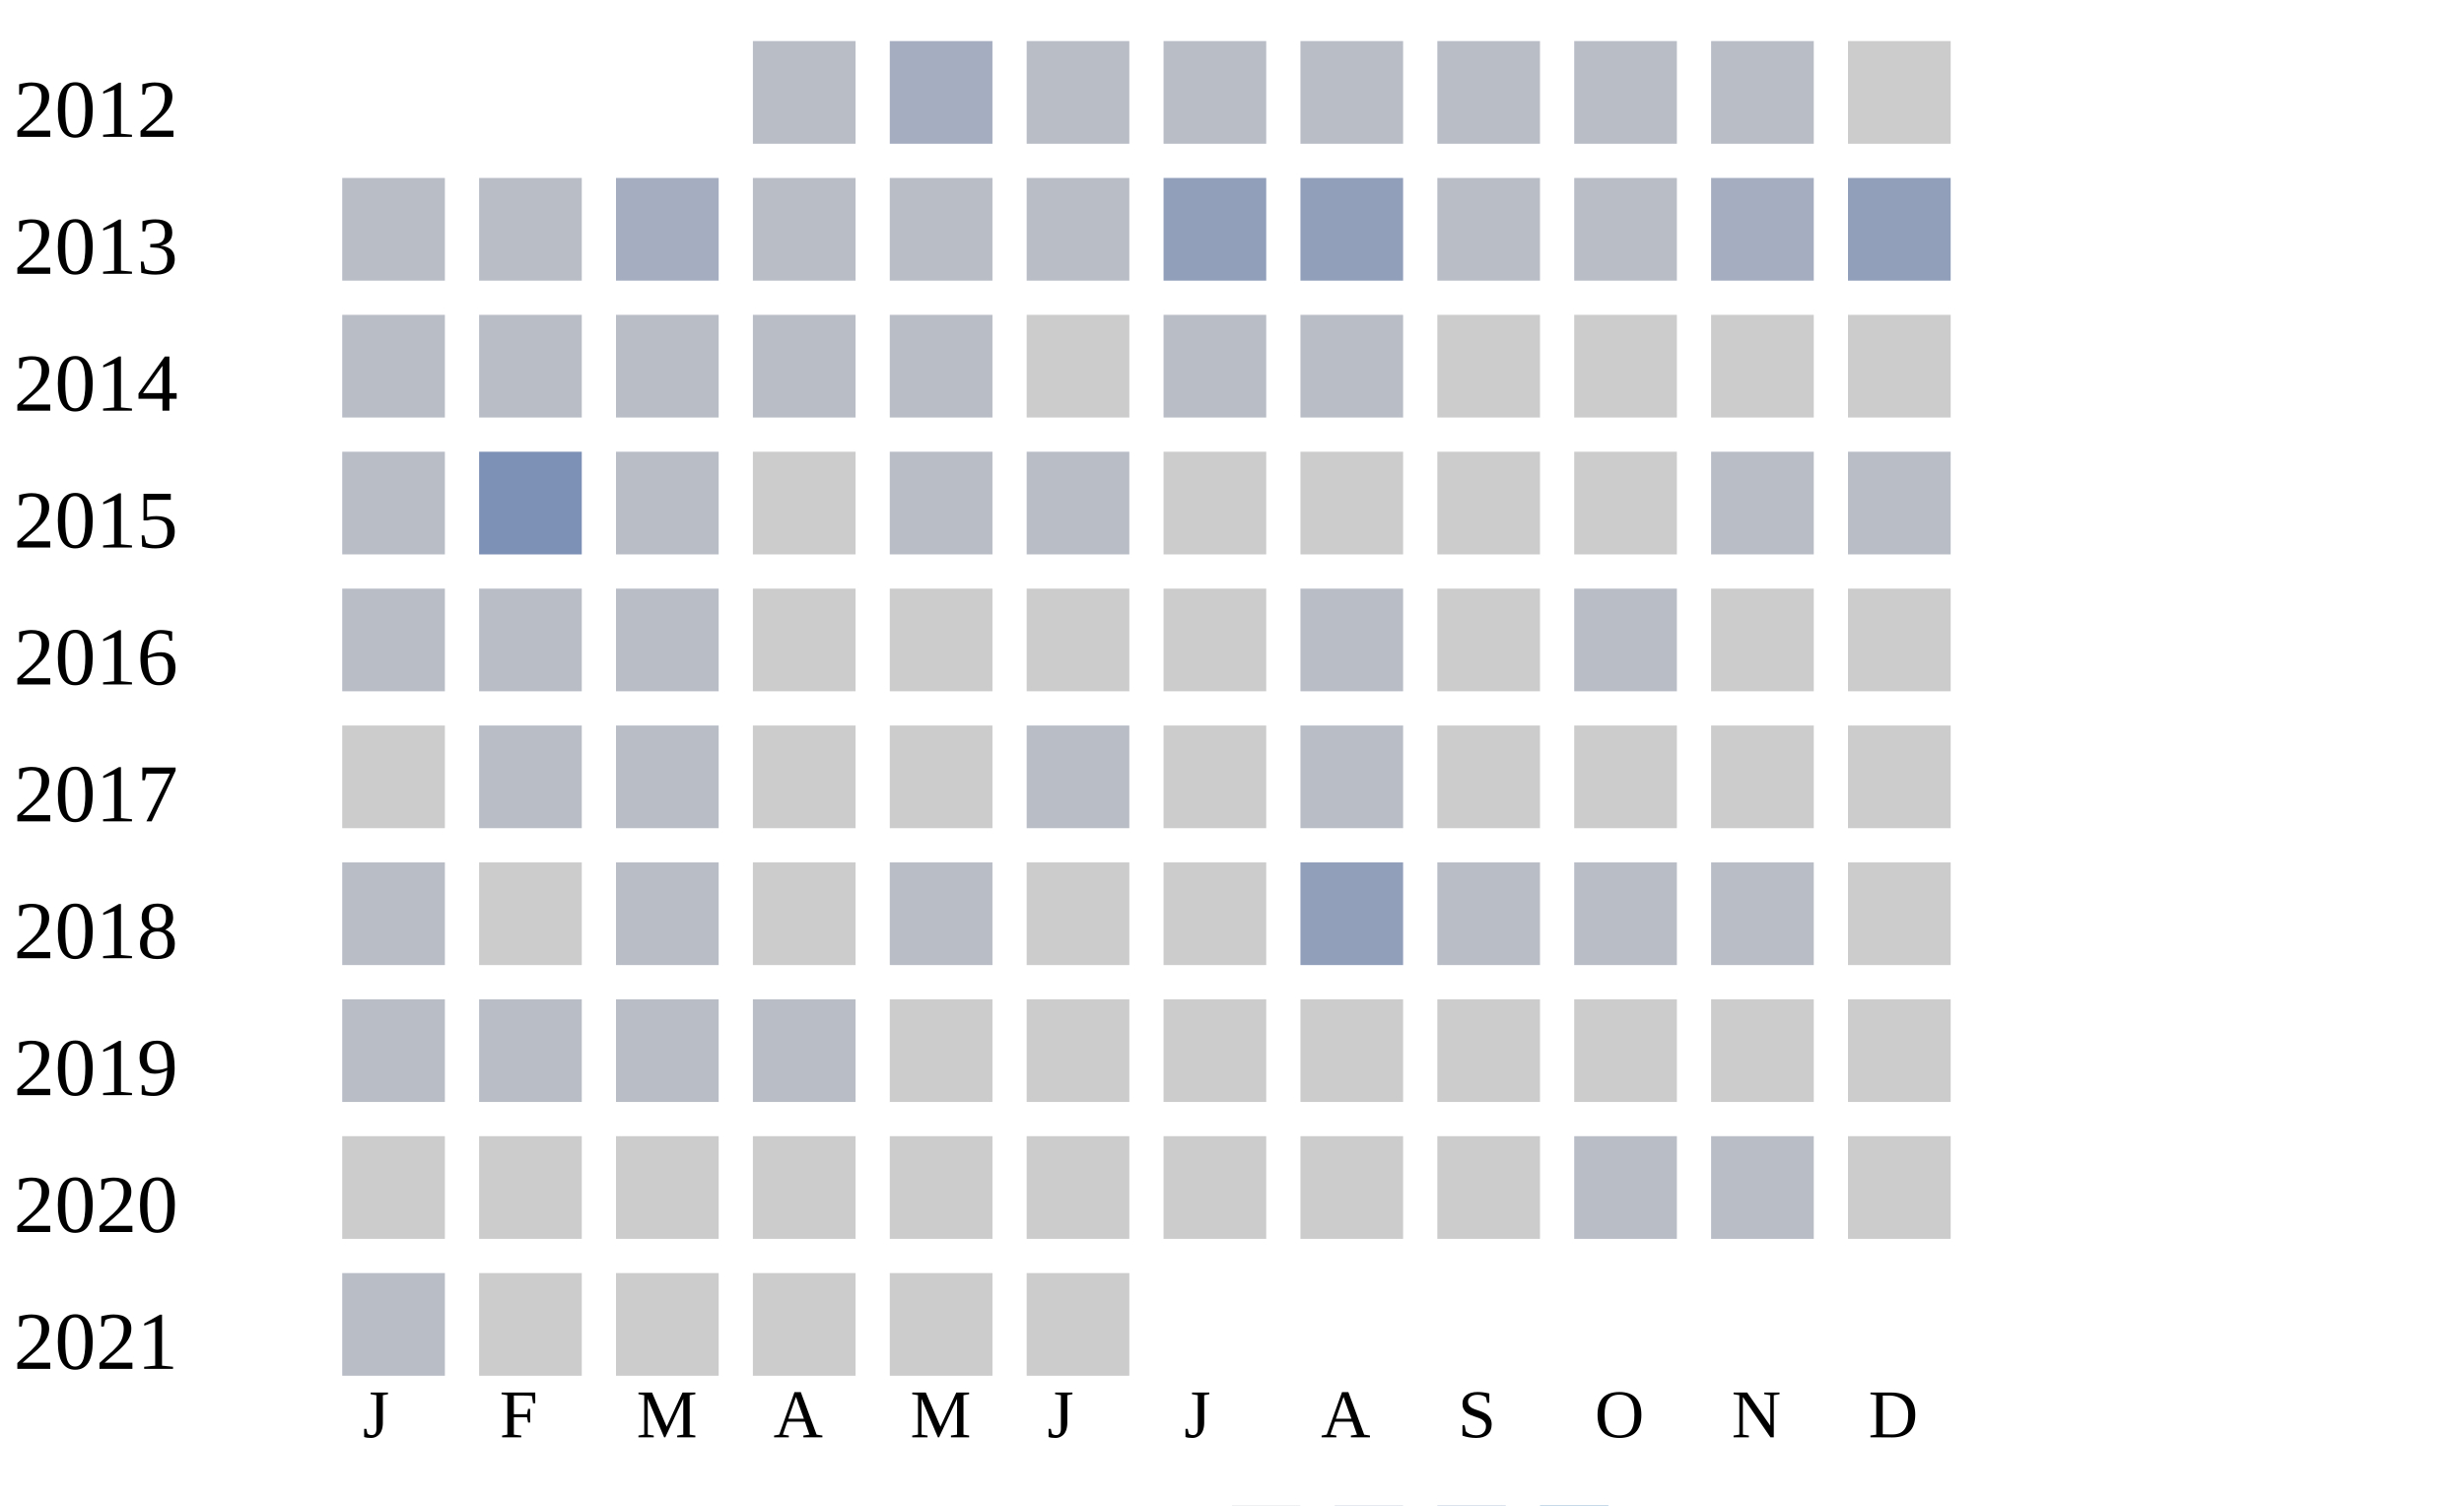
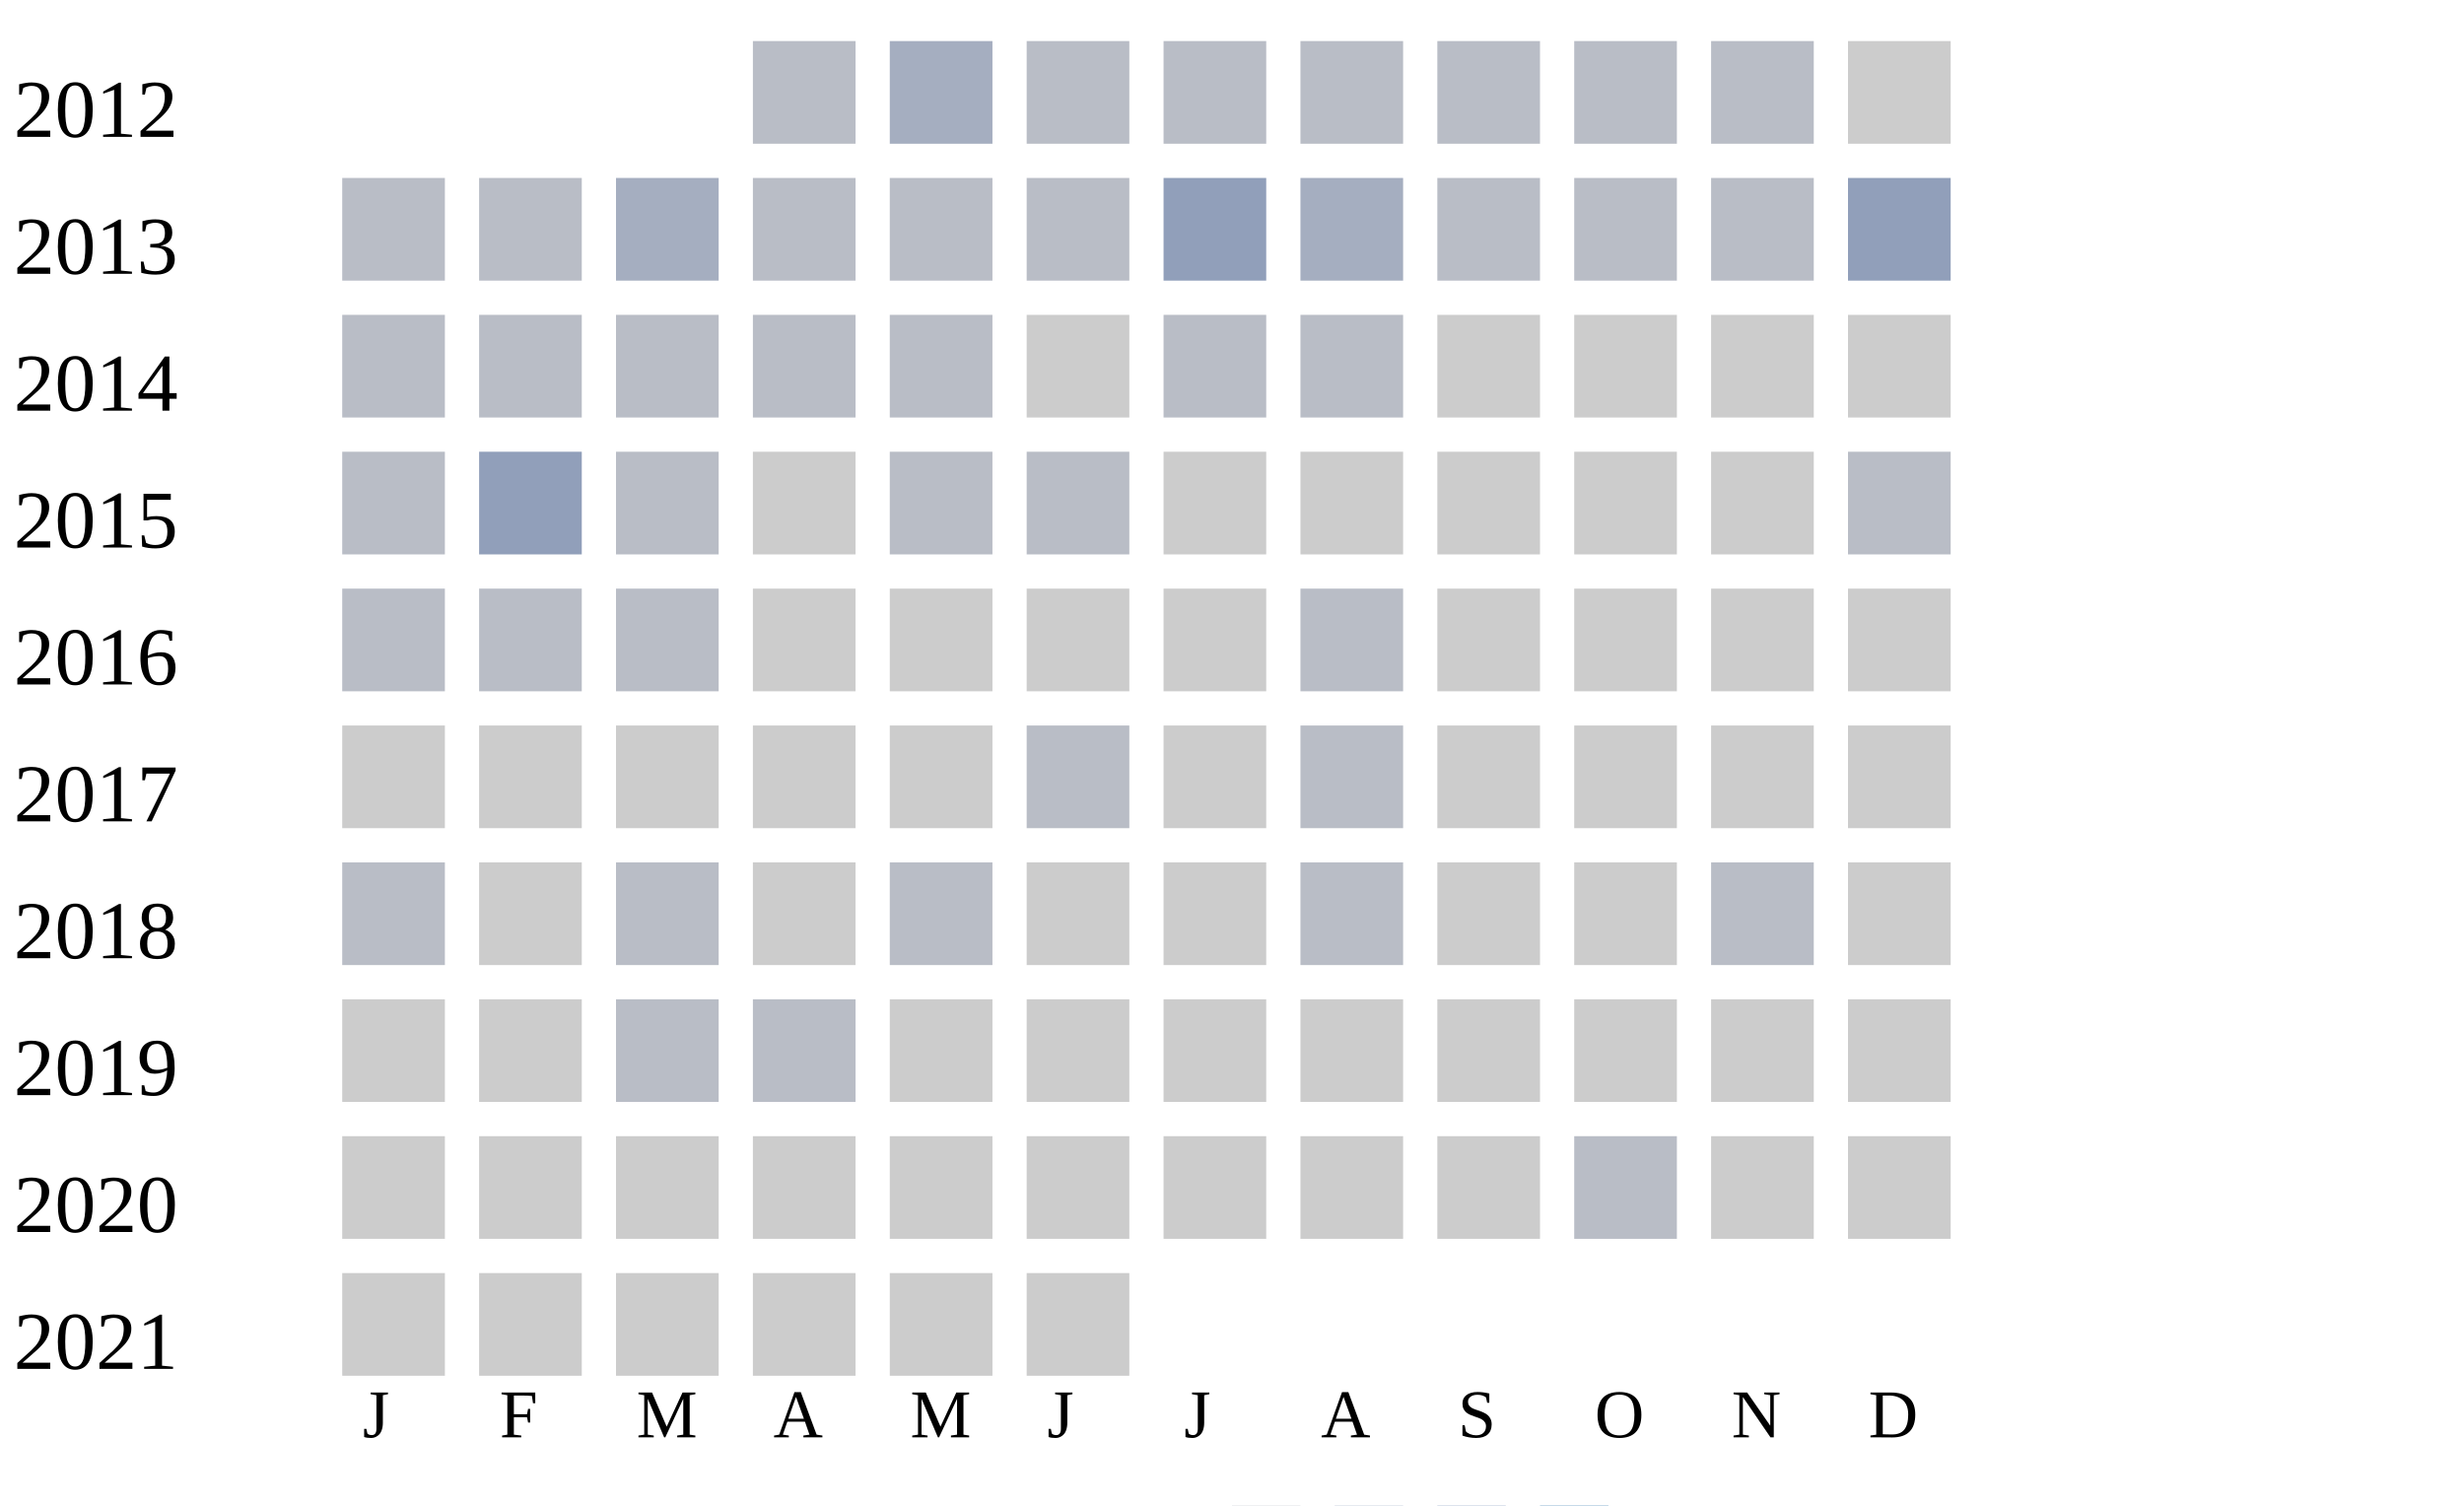
<svg xmlns="http://www.w3.org/2000/svg" width="360" height="220">
  <g transform="translate(0 0)">
    <text x="2" y="20">2012</text>
    <rect x="110" y="6" width="15" height="15" fill="#b9bdc6" />
    <rect x="130" y="6" width="15" height="15" fill="#a5aec0" />
    <rect x="150" y="6" width="15" height="15" fill="#b9bdc6" />
    <rect x="170" y="6" width="15" height="15" fill="#b9bdc6" />
    <rect x="190" y="6" width="15" height="15" fill="#b9bdc6" />
    <rect x="210" y="6" width="15" height="15" fill="#b9bdc6" />
    <rect x="230" y="6" width="15" height="15" fill="#b9bdc6" />
    <rect x="250" y="6" width="15" height="15" fill="#b9bdc6" />
    <rect x="270" y="6" width="15" height="15" fill="#cccccc" />
  </g>
  <g transform="translate(0 20)">
    <text x="2" y="20">2013</text>
    <rect x="50" y="6" width="15" height="15" fill="#b9bdc6" />
    <rect x="70" y="6" width="15" height="15" fill="#b9bdc6" />
    <rect x="90" y="6" width="15" height="15" fill="#a5aec0" />
    <rect x="110" y="6" width="15" height="15" fill="#b9bdc6" />
    <rect x="130" y="6" width="15" height="15" fill="#b9bdc6" />
    <rect x="150" y="6" width="15" height="15" fill="#b9bdc6" />
    <rect x="170" y="6" width="15" height="15" fill="#919fba" />
-     <rect x="190" y="6" width="15" height="15" fill="#919fba" />
+     <rect x="190" y="6" width="15" height="15" fill="#a5aec0" />
    <rect x="210" y="6" width="15" height="15" fill="#b9bdc6" />
    <rect x="230" y="6" width="15" height="15" fill="#b9bdc6" />
-     <rect x="250" y="6" width="15" height="15" fill="#a5aec0" />
+     <rect x="250" y="6" width="15" height="15" fill="#b9bdc6" />
    <rect x="270" y="6" width="15" height="15" fill="#919fba" />
  </g>
  <g transform="translate(0 40)">
    <text x="2" y="20">2014</text>
    <rect x="50" y="6" width="15" height="15" fill="#b9bdc6" />
    <rect x="70" y="6" width="15" height="15" fill="#b9bdc6" />
    <rect x="90" y="6" width="15" height="15" fill="#b9bdc6" />
    <rect x="110" y="6" width="15" height="15" fill="#b9bdc6" />
    <rect x="130" y="6" width="15" height="15" fill="#b9bdc6" />
    <rect x="150" y="6" width="15" height="15" fill="#cccccc" />
    <rect x="170" y="6" width="15" height="15" fill="#b9bdc6" />
    <rect x="190" y="6" width="15" height="15" fill="#b9bdc6" />
    <rect x="210" y="6" width="15" height="15" fill="#cccccc" />
    <rect x="230" y="6" width="15" height="15" fill="#cccccc" />
    <rect x="250" y="6" width="15" height="15" fill="#cccccc" />
    <rect x="270" y="6" width="15" height="15" fill="#cccccc" />
  </g>
  <g transform="translate(0 60)">
    <text x="2" y="20">2015</text>
    <rect x="50" y="6" width="15" height="15" fill="#b9bdc6" />
-     <rect x="70" y="6" width="15" height="15" fill="#7d90b5" />
+     <rect x="70" y="6" width="15" height="15" fill="#919fba" />
    <rect x="90" y="6" width="15" height="15" fill="#b9bdc6" />
    <rect x="110" y="6" width="15" height="15" fill="#cccccc" />
    <rect x="130" y="6" width="15" height="15" fill="#b9bdc6" />
    <rect x="150" y="6" width="15" height="15" fill="#b9bdc6" />
    <rect x="170" y="6" width="15" height="15" fill="#cccccc" />
    <rect x="190" y="6" width="15" height="15" fill="#cccccc" />
    <rect x="210" y="6" width="15" height="15" fill="#cccccc" />
    <rect x="230" y="6" width="15" height="15" fill="#cccccc" />
-     <rect x="250" y="6" width="15" height="15" fill="#b9bdc6" />
+     <rect x="250" y="6" width="15" height="15" fill="#cccccc" />
    <rect x="270" y="6" width="15" height="15" fill="#b9bdc6" />
  </g>
  <g transform="translate(0 80)">
    <text x="2" y="20">2016</text>
    <rect x="50" y="6" width="15" height="15" fill="#b9bdc6" />
    <rect x="70" y="6" width="15" height="15" fill="#b9bdc6" />
    <rect x="90" y="6" width="15" height="15" fill="#b9bdc6" />
    <rect x="110" y="6" width="15" height="15" fill="#cccccc" />
    <rect x="130" y="6" width="15" height="15" fill="#cccccc" />
    <rect x="150" y="6" width="15" height="15" fill="#cccccc" />
    <rect x="170" y="6" width="15" height="15" fill="#cccccc" />
    <rect x="190" y="6" width="15" height="15" fill="#b9bdc6" />
    <rect x="210" y="6" width="15" height="15" fill="#cccccc" />
-     <rect x="230" y="6" width="15" height="15" fill="#b9bdc6" />
+     <rect x="230" y="6" width="15" height="15" fill="#cccccc" />
    <rect x="250" y="6" width="15" height="15" fill="#cccccc" />
    <rect x="270" y="6" width="15" height="15" fill="#cccccc" />
  </g>
  <g transform="translate(0 100)">
    <text x="2" y="20">2017</text>
    <rect x="50" y="6" width="15" height="15" fill="#cccccc" />
-     <rect x="70" y="6" width="15" height="15" fill="#b9bdc6" />
-     <rect x="90" y="6" width="15" height="15" fill="#b9bdc6" />
+     <rect x="70" y="6" width="15" height="15" fill="#cccccc" />
+     <rect x="90" y="6" width="15" height="15" fill="#cccccc" />
    <rect x="110" y="6" width="15" height="15" fill="#cccccc" />
    <rect x="130" y="6" width="15" height="15" fill="#cccccc" />
    <rect x="150" y="6" width="15" height="15" fill="#b9bdc6" />
    <rect x="170" y="6" width="15" height="15" fill="#cccccc" />
    <rect x="190" y="6" width="15" height="15" fill="#b9bdc6" />
    <rect x="210" y="6" width="15" height="15" fill="#cccccc" />
    <rect x="230" y="6" width="15" height="15" fill="#cccccc" />
    <rect x="250" y="6" width="15" height="15" fill="#cccccc" />
    <rect x="270" y="6" width="15" height="15" fill="#cccccc" />
  </g>
  <g transform="translate(0 120)">
    <text x="2" y="20">2018</text>
    <rect x="50" y="6" width="15" height="15" fill="#b9bdc6" />
    <rect x="70" y="6" width="15" height="15" fill="#cccccc" />
    <rect x="90" y="6" width="15" height="15" fill="#b9bdc6" />
    <rect x="110" y="6" width="15" height="15" fill="#cccccc" />
    <rect x="130" y="6" width="15" height="15" fill="#b9bdc6" />
    <rect x="150" y="6" width="15" height="15" fill="#cccccc" />
    <rect x="170" y="6" width="15" height="15" fill="#cccccc" />
-     <rect x="190" y="6" width="15" height="15" fill="#919fba" />
-     <rect x="210" y="6" width="15" height="15" fill="#b9bdc6" />
-     <rect x="230" y="6" width="15" height="15" fill="#b9bdc6" />
+     <rect x="190" y="6" width="15" height="15" fill="#b9bdc6" />
+     <rect x="210" y="6" width="15" height="15" fill="#cccccc" />
+     <rect x="230" y="6" width="15" height="15" fill="#cccccc" />
    <rect x="250" y="6" width="15" height="15" fill="#b9bdc6" />
    <rect x="270" y="6" width="15" height="15" fill="#cccccc" />
  </g>
  <g transform="translate(0 140)">
    <text x="2" y="20">2019</text>
-     <rect x="50" y="6" width="15" height="15" fill="#b9bdc6" />
-     <rect x="70" y="6" width="15" height="15" fill="#b9bdc6" />
+     <rect x="50" y="6" width="15" height="15" fill="#cccccc" />
+     <rect x="70" y="6" width="15" height="15" fill="#cccccc" />
    <rect x="90" y="6" width="15" height="15" fill="#b9bdc6" />
    <rect x="110" y="6" width="15" height="15" fill="#b9bdc6" />
    <rect x="130" y="6" width="15" height="15" fill="#cccccc" />
    <rect x="150" y="6" width="15" height="15" fill="#cccccc" />
    <rect x="170" y="6" width="15" height="15" fill="#cccccc" />
    <rect x="190" y="6" width="15" height="15" fill="#cccccc" />
    <rect x="210" y="6" width="15" height="15" fill="#cccccc" />
    <rect x="230" y="6" width="15" height="15" fill="#cccccc" />
    <rect x="250" y="6" width="15" height="15" fill="#cccccc" />
    <rect x="270" y="6" width="15" height="15" fill="#cccccc" />
  </g>
  <g transform="translate(0 160)">
    <text x="2" y="20">2020</text>
    <rect x="50" y="6" width="15" height="15" fill="#cccccc" />
    <rect x="70" y="6" width="15" height="15" fill="#cccccc" />
    <rect x="90" y="6" width="15" height="15" fill="#cccccc" />
    <rect x="110" y="6" width="15" height="15" fill="#cccccc" />
    <rect x="130" y="6" width="15" height="15" fill="#cccccc" />
    <rect x="150" y="6" width="15" height="15" fill="#cccccc" />
    <rect x="170" y="6" width="15" height="15" fill="#cccccc" />
    <rect x="190" y="6" width="15" height="15" fill="#cccccc" />
    <rect x="210" y="6" width="15" height="15" fill="#cccccc" />
    <rect x="230" y="6" width="15" height="15" fill="#b9bdc6" />
-     <rect x="250" y="6" width="15" height="15" fill="#b9bdc6" />
+     <rect x="250" y="6" width="15" height="15" fill="#cccccc" />
    <rect x="270" y="6" width="15" height="15" fill="#cccccc" />
  </g>
  <g transform="translate(0 180)">
    <text x="2" y="20">2021</text>
-     <rect x="50" y="6" width="15" height="15" fill="#b9bdc6" />
+     <rect x="50" y="6" width="15" height="15" fill="#cccccc" />
    <rect x="70" y="6" width="15" height="15" fill="#cccccc" />
    <rect x="90" y="6" width="15" height="15" fill="#cccccc" />
    <rect x="110" y="6" width="15" height="15" fill="#cccccc" />
    <rect x="130" y="6" width="15" height="15" fill="#cccccc" />
    <rect x="150" y="6" width="15" height="15" fill="#cccccc" />
  </g>
  <text style="font-size: 10px; text-align: center" x="53" y="210">J</text>
  <text style="font-size: 10px; text-align: center" x="73" y="210">F</text>
  <text style="font-size: 10px; text-align: center" x="93" y="210">M</text>
  <text style="font-size: 10px; text-align: center" x="113" y="210">A</text>
  <text style="font-size: 10px; text-align: center" x="133" y="210">M</text>
  <text style="font-size: 10px; text-align: center" x="153" y="210">J</text>
  <text style="font-size: 10px; text-align: center" x="173" y="210">J</text>
  <text style="font-size: 10px; text-align: center" x="193" y="210">A</text>
  <text style="font-size: 10px; text-align: center" x="213" y="210">S</text>
  <text style="font-size: 10px; text-align: center" x="233" y="210">O</text>
  <text style="font-size: 10px; text-align: center" x="253" y="210">N</text>
  <text style="font-size: 10px; text-align: center" x="273" y="210">D</text>
  <text style="font-size: 10px;" x="155" y="229">Less</text>
  <rect fill="#b9bdc6" width="10" height="10" x="180" y="220" />
  <rect fill="#919fba" width="10" height="10" x="195" y="220" />
  <rect fill="#6882ae" width="10" height="10" x="210" y="220" />
  <rect fill="#005a9c" width="10" height="10" x="225" y="220" />
  <text x="240" y="229" style="font-size: 10px;">More</text>
</svg>
